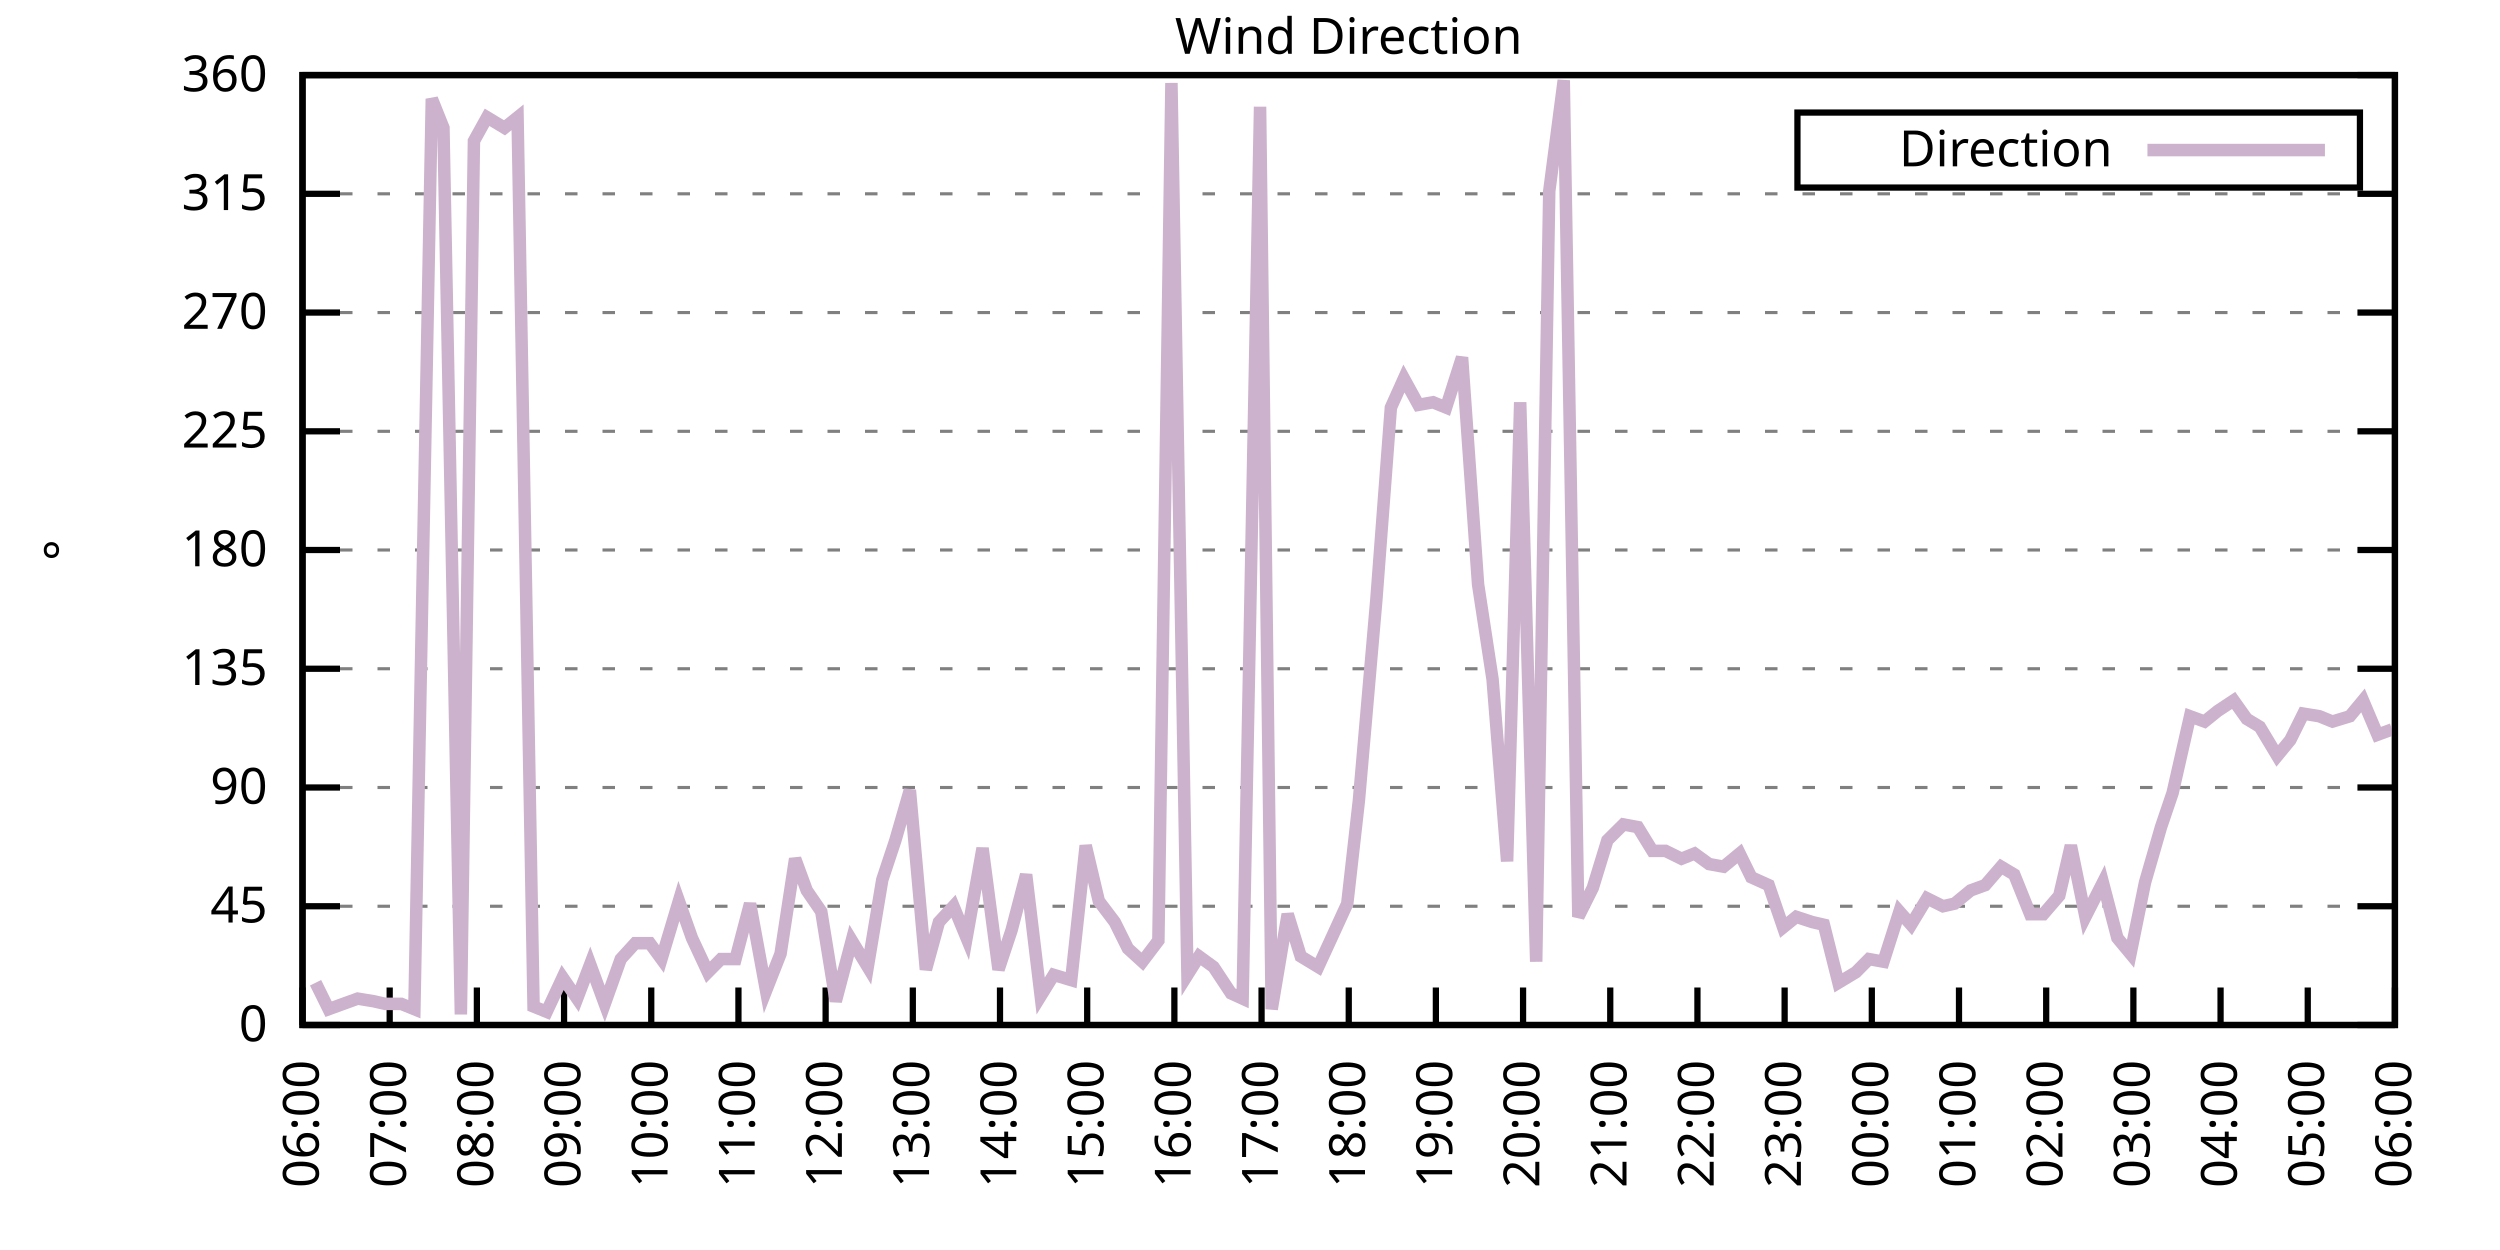
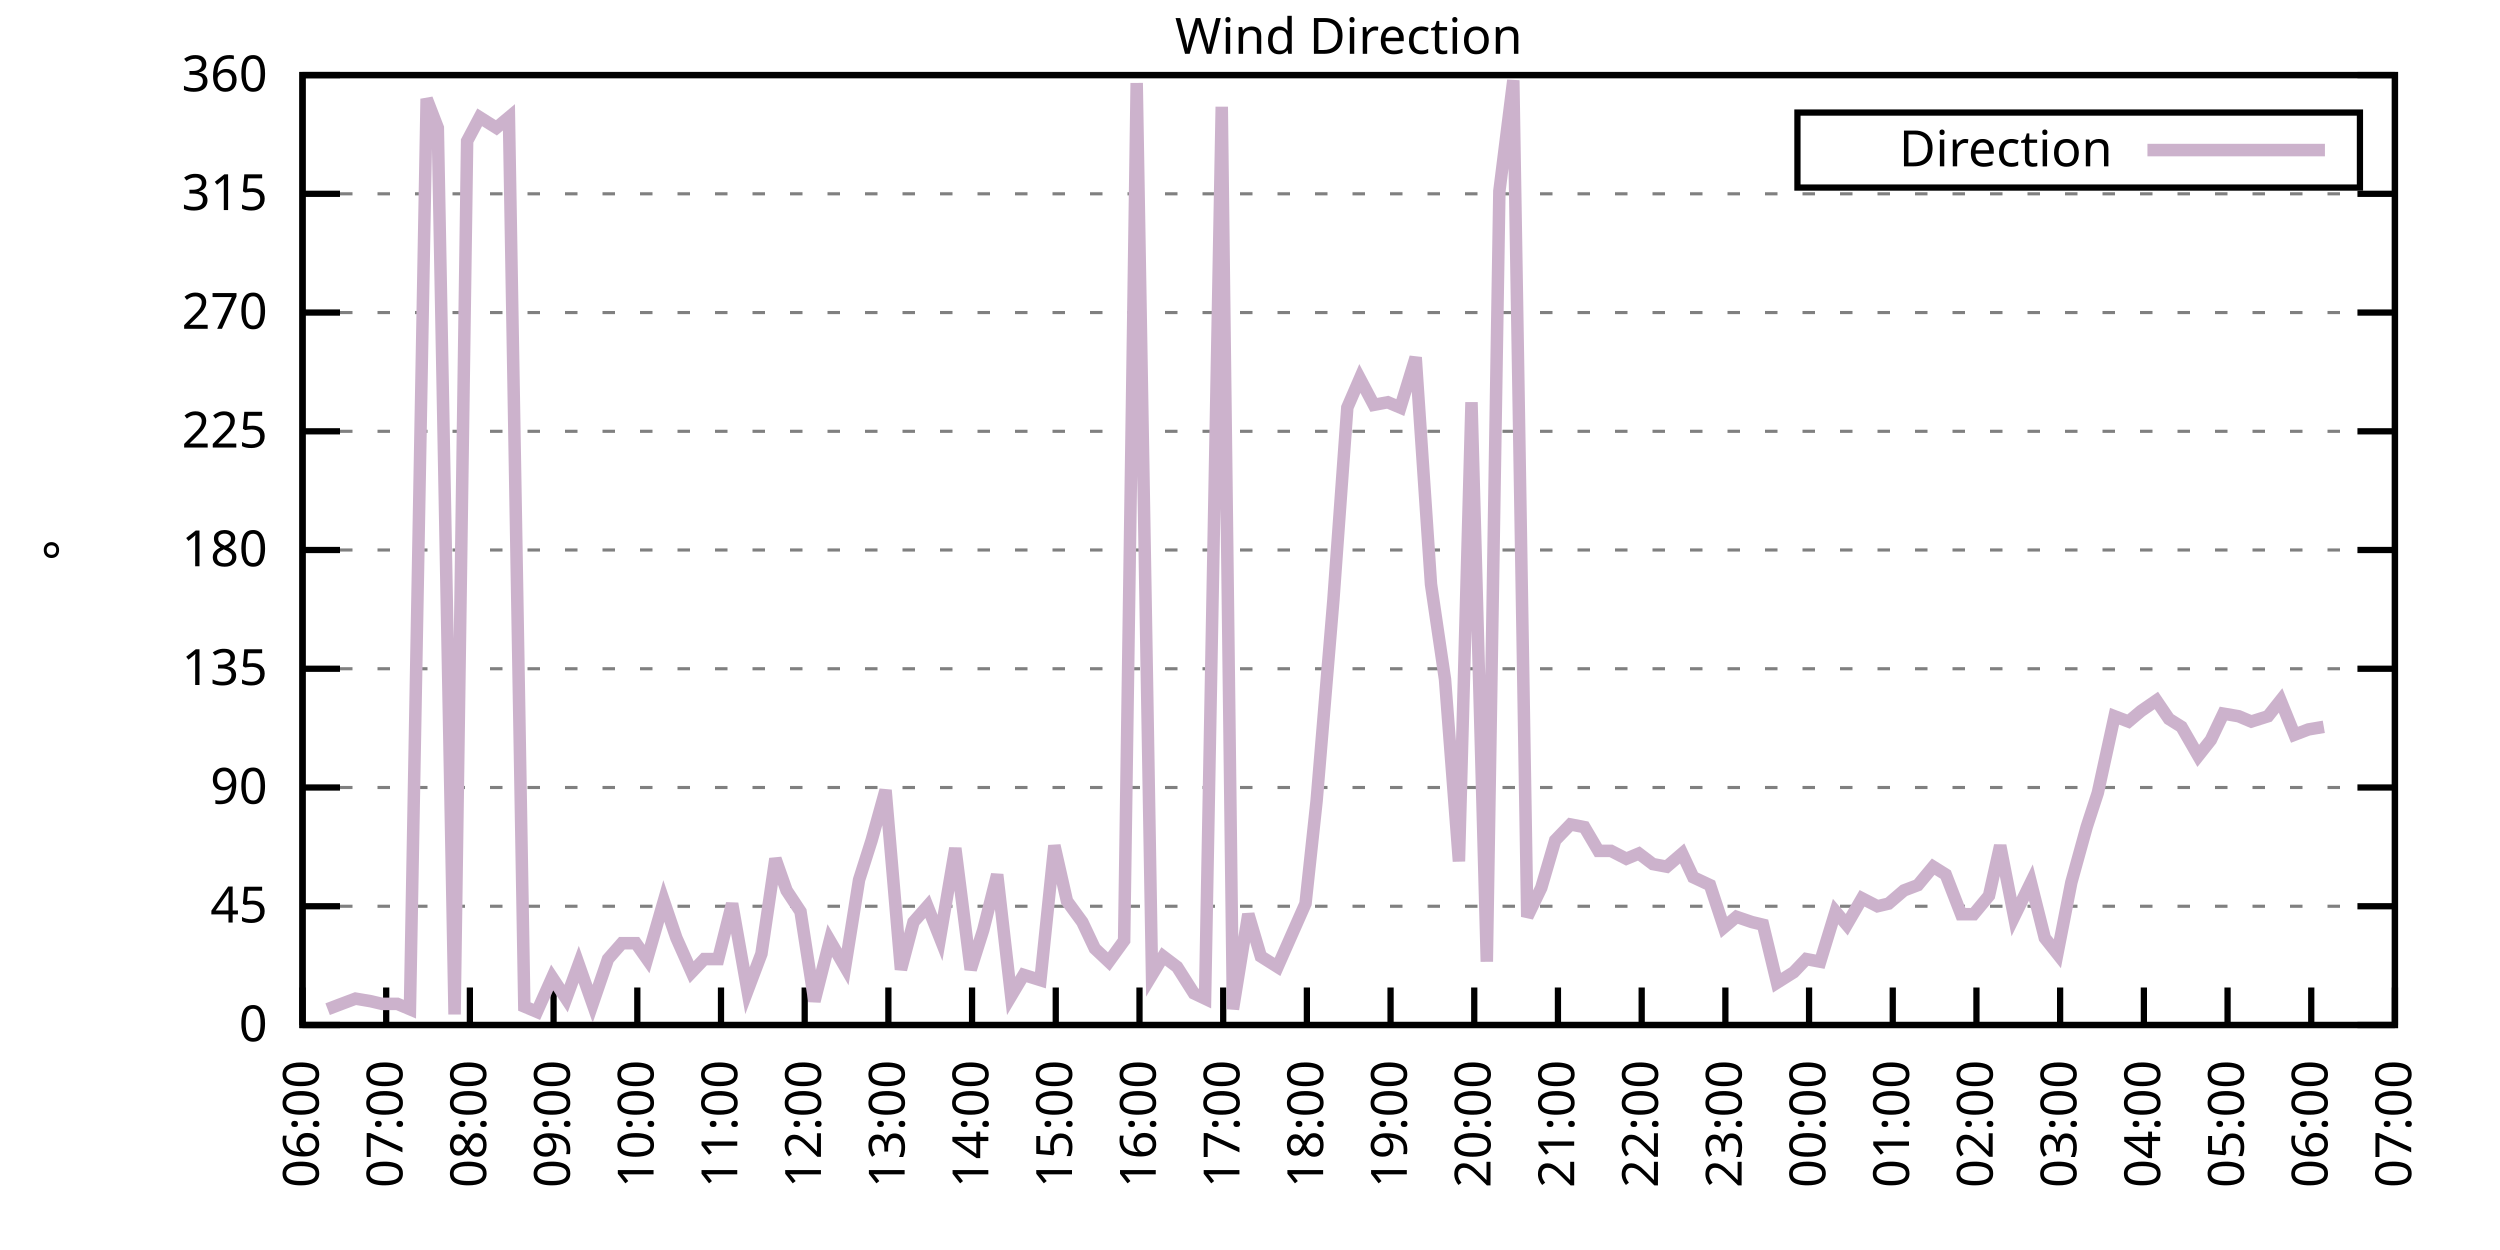
<svg xmlns="http://www.w3.org/2000/svg" xmlns:xlink="http://www.w3.org/1999/xlink" width="400" height="200" viewBox="0 0 400 200">
  <g id="gnuplot_canvas">
    <rect x="0" y="0" width="400" height="200" fill="none" />
    <defs>
      <circle id="gpDot" r="0.5" stroke-width="0.5" stroke="currentColor" />
      <path id="gpPt0" stroke-width="0.333" stroke="currentColor" d="M-1,0 h2 M0,-1 v2" />
      <path id="gpPt1" stroke-width="0.333" stroke="currentColor" d="M-1,-1 L1,1 M1,-1 L-1,1" />
      <path id="gpPt2" stroke-width="0.333" stroke="currentColor" d="M-1,0 L1,0 M0,-1 L0,1 M-1,-1 L1,1 M-1,1 L1,-1" />
      <rect id="gpPt3" stroke-width="0.333" stroke="currentColor" x="-1" y="-1" width="2" height="2" />
      <rect id="gpPt4" stroke-width="0.333" stroke="currentColor" fill="currentColor" x="-1" y="-1" width="2" height="2" />
      <circle id="gpPt5" stroke-width="0.333" stroke="currentColor" cx="0" cy="0" r="1" />
      <use xlink:href="#gpPt5" id="gpPt6" fill="currentColor" stroke="none" />
      <path id="gpPt7" stroke-width="0.333" stroke="currentColor" d="M0,-1.33 L-1.33,0.67 L1.33,0.67 z" />
      <use xlink:href="#gpPt7" id="gpPt8" fill="currentColor" stroke="none" />
      <use xlink:href="#gpPt7" id="gpPt9" stroke="currentColor" transform="rotate(180)" />
      <use xlink:href="#gpPt9" id="gpPt10" fill="currentColor" stroke="none" />
      <use xlink:href="#gpPt3" id="gpPt11" stroke="currentColor" transform="rotate(45)" />
      <use xlink:href="#gpPt11" id="gpPt12" fill="currentColor" stroke="none" />
      <path id="gpPt13" stroke-width="0.333" stroke="currentColor" d="M0,1.330 L1.265,0.411 L0.782,-1.067 L-0.782,-1.076 L-1.265,0.411 z" />
      <use xlink:href="#gpPt13" id="gpPt14" fill="currentColor" stroke="none" />
      <filter id="textbox" filterUnits="objectBoundingBox" x="0" y="0" height="1" width="1">
        <feFlood flood-color="white" flood-opacity="1" result="bgnd" />
        <feComposite in="SourceGraphic" in2="bgnd" operator="atop" />
      </filter>
      <filter id="greybox" filterUnits="objectBoundingBox" x="0" y="0" height="1" width="1">
        <feFlood flood-color="lightgrey" flood-opacity="1" result="grey" />
        <feComposite in="SourceGraphic" in2="grey" operator="atop" />
      </filter>
    </defs>
    <g fill="none" color="white" stroke="currentColor" stroke-width="1.00" stroke-linecap="butt" stroke-linejoin="miter">
</g>
    <g fill="none" color="black" stroke="currentColor" stroke-width="1.00" stroke-linecap="butt" stroke-linejoin="miter">
      <g stroke="none" shape-rendering="crispEdges">
        <polygon fill="rgb(255, 255, 255)" points="48.40,164.00 383.18,164.00 383.18,12.02 48.40,12.02 " />
      </g>
    </g>
    <g fill="none" color="black" stroke="currentColor" stroke-width="1.00" stroke-linecap="butt" stroke-linejoin="miter">
</g>
    <g fill="none" color="black" stroke="black" stroke-width="0.50" stroke-linecap="butt" stroke-linejoin="miter">
</g>
    <g fill="none" color="gray" stroke="currentColor" stroke-width="0.50" stroke-linecap="butt" stroke-linejoin="miter">
      <path stroke="gray" stroke-dasharray="2,4" class="gridline" d="M48.40,164.00 L383.19,164.00  " />
    </g>
    <g fill="none" color="gray" stroke="gray" stroke-width="1.00" stroke-linecap="butt" stroke-linejoin="miter">
</g>
    <g fill="none" color="black" stroke="currentColor" stroke-width="1.00" stroke-linecap="butt" stroke-linejoin="miter">
      <path stroke="black" d="M48.40,164.00 L54.40,164.00 M383.19,164.00 L377.19,164.00  " />
      <g transform="translate(42.80,166.60)" stroke="none" fill="black" font-family="Sans" font-size="8.00" text-anchor="end">
        <text>
          <tspan font-family="Sans"> 0</tspan>
        </text>
      </g>
    </g>
    <g fill="none" color="black" stroke="currentColor" stroke-width="1.00" stroke-linecap="butt" stroke-linejoin="miter">
</g>
    <g fill="none" color="black" stroke="black" stroke-width="0.50" stroke-linecap="butt" stroke-linejoin="miter">
</g>
    <g fill="none" color="gray" stroke="currentColor" stroke-width="0.50" stroke-linecap="butt" stroke-linejoin="miter">
      <path stroke="gray" stroke-dasharray="2,4" class="gridline" d="M48.40,145.00 L383.19,145.00  " />
    </g>
    <g fill="none" color="gray" stroke="gray" stroke-width="1.00" stroke-linecap="butt" stroke-linejoin="miter">
</g>
    <g fill="none" color="black" stroke="currentColor" stroke-width="1.00" stroke-linecap="butt" stroke-linejoin="miter">
      <path stroke="black" d="M48.40,145.00 L54.40,145.00 M383.19,145.00 L377.19,145.00  " />
      <g transform="translate(42.80,147.60)" stroke="none" fill="black" font-family="Sans" font-size="8.00" text-anchor="end">
        <text>
          <tspan font-family="Sans"> 45</tspan>
        </text>
      </g>
    </g>
    <g fill="none" color="black" stroke="currentColor" stroke-width="1.00" stroke-linecap="butt" stroke-linejoin="miter">
</g>
    <g fill="none" color="black" stroke="black" stroke-width="0.50" stroke-linecap="butt" stroke-linejoin="miter">
</g>
    <g fill="none" color="gray" stroke="currentColor" stroke-width="0.50" stroke-linecap="butt" stroke-linejoin="miter">
      <path stroke="gray" stroke-dasharray="2,4" class="gridline" d="M48.40,126.00 L383.19,126.00  " />
    </g>
    <g fill="none" color="gray" stroke="gray" stroke-width="1.00" stroke-linecap="butt" stroke-linejoin="miter">
</g>
    <g fill="none" color="black" stroke="currentColor" stroke-width="1.00" stroke-linecap="butt" stroke-linejoin="miter">
      <path stroke="black" d="M48.40,126.00 L54.40,126.00 M383.19,126.00 L377.19,126.00  " />
      <g transform="translate(42.80,128.60)" stroke="none" fill="black" font-family="Sans" font-size="8.00" text-anchor="end">
        <text>
          <tspan font-family="Sans"> 90</tspan>
        </text>
      </g>
    </g>
    <g fill="none" color="black" stroke="currentColor" stroke-width="1.00" stroke-linecap="butt" stroke-linejoin="miter">
</g>
    <g fill="none" color="black" stroke="black" stroke-width="0.50" stroke-linecap="butt" stroke-linejoin="miter">
</g>
    <g fill="none" color="gray" stroke="currentColor" stroke-width="0.50" stroke-linecap="butt" stroke-linejoin="miter">
      <path stroke="gray" stroke-dasharray="2,4" class="gridline" d="M48.40,107.00 L383.19,107.00  " />
    </g>
    <g fill="none" color="gray" stroke="gray" stroke-width="1.00" stroke-linecap="butt" stroke-linejoin="miter">
</g>
    <g fill="none" color="black" stroke="currentColor" stroke-width="1.00" stroke-linecap="butt" stroke-linejoin="miter">
      <path stroke="black" d="M48.40,107.00 L54.40,107.00 M383.19,107.00 L377.19,107.00  " />
      <g transform="translate(42.80,109.60)" stroke="none" fill="black" font-family="Sans" font-size="8.00" text-anchor="end">
        <text>
          <tspan font-family="Sans"> 135</tspan>
        </text>
      </g>
    </g>
    <g fill="none" color="black" stroke="currentColor" stroke-width="1.00" stroke-linecap="butt" stroke-linejoin="miter">
</g>
    <g fill="none" color="black" stroke="black" stroke-width="0.50" stroke-linecap="butt" stroke-linejoin="miter">
</g>
    <g fill="none" color="gray" stroke="currentColor" stroke-width="0.50" stroke-linecap="butt" stroke-linejoin="miter">
      <path stroke="gray" stroke-dasharray="2,4" class="gridline" d="M48.40,88.00 L383.19,88.00  " />
    </g>
    <g fill="none" color="gray" stroke="gray" stroke-width="1.00" stroke-linecap="butt" stroke-linejoin="miter">
</g>
    <g fill="none" color="black" stroke="currentColor" stroke-width="1.00" stroke-linecap="butt" stroke-linejoin="miter">
      <path stroke="black" d="M48.40,88.00 L54.40,88.00 M383.19,88.00 L377.19,88.00  " />
      <g transform="translate(42.80,90.60)" stroke="none" fill="black" font-family="Sans" font-size="8.00" text-anchor="end">
        <text>
          <tspan font-family="Sans"> 180</tspan>
        </text>
      </g>
    </g>
    <g fill="none" color="black" stroke="currentColor" stroke-width="1.00" stroke-linecap="butt" stroke-linejoin="miter">
</g>
    <g fill="none" color="black" stroke="black" stroke-width="0.50" stroke-linecap="butt" stroke-linejoin="miter">
</g>
    <g fill="none" color="gray" stroke="currentColor" stroke-width="0.50" stroke-linecap="butt" stroke-linejoin="miter">
      <path stroke="gray" stroke-dasharray="2,4" class="gridline" d="M48.40,69.01 L383.19,69.01  " />
    </g>
    <g fill="none" color="gray" stroke="gray" stroke-width="1.00" stroke-linecap="butt" stroke-linejoin="miter">
</g>
    <g fill="none" color="black" stroke="currentColor" stroke-width="1.00" stroke-linecap="butt" stroke-linejoin="miter">
      <path stroke="black" d="M48.40,69.01 L54.40,69.01 M383.19,69.01 L377.19,69.01  " />
      <g transform="translate(42.80,71.61)" stroke="none" fill="black" font-family="Sans" font-size="8.00" text-anchor="end">
        <text>
          <tspan font-family="Sans"> 225</tspan>
        </text>
      </g>
    </g>
    <g fill="none" color="black" stroke="currentColor" stroke-width="1.00" stroke-linecap="butt" stroke-linejoin="miter">
</g>
    <g fill="none" color="black" stroke="black" stroke-width="0.50" stroke-linecap="butt" stroke-linejoin="miter">
</g>
    <g fill="none" color="gray" stroke="currentColor" stroke-width="0.50" stroke-linecap="butt" stroke-linejoin="miter">
      <path stroke="gray" stroke-dasharray="2,4" class="gridline" d="M48.40,50.01 L383.19,50.01  " />
    </g>
    <g fill="none" color="gray" stroke="gray" stroke-width="1.00" stroke-linecap="butt" stroke-linejoin="miter">
</g>
    <g fill="none" color="black" stroke="currentColor" stroke-width="1.00" stroke-linecap="butt" stroke-linejoin="miter">
      <path stroke="black" d="M48.40,50.01 L54.40,50.01 M383.19,50.01 L377.19,50.01  " />
      <g transform="translate(42.80,52.61)" stroke="none" fill="black" font-family="Sans" font-size="8.00" text-anchor="end">
        <text>
          <tspan font-family="Sans"> 270</tspan>
        </text>
      </g>
    </g>
    <g fill="none" color="black" stroke="currentColor" stroke-width="1.00" stroke-linecap="butt" stroke-linejoin="miter">
</g>
    <g fill="none" color="black" stroke="black" stroke-width="0.50" stroke-linecap="butt" stroke-linejoin="miter">
</g>
    <g fill="none" color="gray" stroke="currentColor" stroke-width="0.50" stroke-linecap="butt" stroke-linejoin="miter">
      <path stroke="gray" stroke-dasharray="2,4" class="gridline" d="M48.40,31.01 L383.19,31.01  " />
    </g>
    <g fill="none" color="gray" stroke="gray" stroke-width="1.00" stroke-linecap="butt" stroke-linejoin="miter">
</g>
    <g fill="none" color="black" stroke="currentColor" stroke-width="1.00" stroke-linecap="butt" stroke-linejoin="miter">
      <path stroke="black" d="M48.40,31.01 L54.40,31.01 M383.19,31.01 L377.19,31.01  " />
      <g transform="translate(42.80,33.61)" stroke="none" fill="black" font-family="Sans" font-size="8.00" text-anchor="end">
        <text>
          <tspan font-family="Sans"> 315</tspan>
        </text>
      </g>
    </g>
    <g fill="none" color="black" stroke="currentColor" stroke-width="1.00" stroke-linecap="butt" stroke-linejoin="miter">
</g>
    <g fill="none" color="black" stroke="black" stroke-width="0.50" stroke-linecap="butt" stroke-linejoin="miter">
</g>
    <g fill="none" color="gray" stroke="currentColor" stroke-width="0.50" stroke-linecap="butt" stroke-linejoin="miter">
      <path stroke="gray" stroke-dasharray="2,4" class="gridline" d="M48.40,12.01 L383.19,12.01  " />
    </g>
    <g fill="none" color="gray" stroke="gray" stroke-width="1.00" stroke-linecap="butt" stroke-linejoin="miter">
</g>
    <g fill="none" color="black" stroke="currentColor" stroke-width="1.00" stroke-linecap="butt" stroke-linejoin="miter">
      <path stroke="black" d="M48.40,12.01 L54.40,12.01 M383.19,12.01 L377.19,12.01  " />
      <g transform="translate(42.80,14.61)" stroke="none" fill="black" font-family="Sans" font-size="8.00" text-anchor="end">
        <text>
          <tspan font-family="Sans"> 360</tspan>
        </text>
      </g>
    </g>
    <g fill="none" color="black" stroke="currentColor" stroke-width="1.00" stroke-linecap="butt" stroke-linejoin="miter">
      <path stroke="black" d="M48.40,164.00 L48.40,158.00  " />
      <g transform="translate(51.00,169.60) rotate(270.00)" stroke="none" fill="black" font-family="Sans" font-size="8.00" text-anchor="end">
        <text>
          <tspan font-family="Sans">06:00</tspan>
        </text>
      </g>
    </g>
    <g fill="none" color="black" stroke="currentColor" stroke-width="1.00" stroke-linecap="butt" stroke-linejoin="miter">
-       <path stroke="black" d="M62.35,164.00 L62.35,158.00  " />
-       <g transform="translate(64.95,169.60) rotate(270.00)" stroke="none" fill="black" font-family="Sans" font-size="8.00" text-anchor="end">
+       <path stroke="black" d="M61.79,164.00 L61.79,158.00  " />
+       <g transform="translate(64.39,169.60) rotate(270.00)" stroke="none" fill="black" font-family="Sans" font-size="8.00" text-anchor="end">
        <text>
          <tspan font-family="Sans">07:00</tspan>
        </text>
      </g>
    </g>
    <g fill="none" color="black" stroke="currentColor" stroke-width="1.00" stroke-linecap="butt" stroke-linejoin="miter">
-       <path stroke="black" d="M76.30,164.00 L76.30,158.00  " />
-       <g transform="translate(78.90,169.60) rotate(270.00)" stroke="none" fill="black" font-family="Sans" font-size="8.00" text-anchor="end">
+       <path stroke="black" d="M75.18,164.00 L75.18,158.00  " />
+       <g transform="translate(77.78,169.60) rotate(270.00)" stroke="none" fill="black" font-family="Sans" font-size="8.00" text-anchor="end">
        <text>
          <tspan font-family="Sans">08:00</tspan>
        </text>
      </g>
    </g>
    <g fill="none" color="black" stroke="currentColor" stroke-width="1.00" stroke-linecap="butt" stroke-linejoin="miter">
-       <path stroke="black" d="M90.25,164.00 L90.25,158.00  " />
-       <g transform="translate(92.85,169.60) rotate(270.00)" stroke="none" fill="black" font-family="Sans" font-size="8.00" text-anchor="end">
+       <path stroke="black" d="M88.57,164.00 L88.57,158.00  " />
+       <g transform="translate(91.17,169.60) rotate(270.00)" stroke="none" fill="black" font-family="Sans" font-size="8.00" text-anchor="end">
        <text>
          <tspan font-family="Sans">09:00</tspan>
        </text>
      </g>
    </g>
    <g fill="none" color="black" stroke="currentColor" stroke-width="1.00" stroke-linecap="butt" stroke-linejoin="miter">
-       <path stroke="black" d="M104.20,164.00 L104.20,158.00  " />
-       <g transform="translate(106.80,169.60) rotate(270.00)" stroke="none" fill="black" font-family="Sans" font-size="8.00" text-anchor="end">
+       <path stroke="black" d="M101.97,164.00 L101.97,158.00  " />
+       <g transform="translate(104.57,169.60) rotate(270.00)" stroke="none" fill="black" font-family="Sans" font-size="8.00" text-anchor="end">
        <text>
          <tspan font-family="Sans">10:00</tspan>
        </text>
      </g>
    </g>
    <g fill="none" color="black" stroke="currentColor" stroke-width="1.00" stroke-linecap="butt" stroke-linejoin="miter">
-       <path stroke="black" d="M118.15,164.00 L118.15,158.00  " />
-       <g transform="translate(120.75,169.60) rotate(270.00)" stroke="none" fill="black" font-family="Sans" font-size="8.00" text-anchor="end">
+       <path stroke="black" d="M115.36,164.00 L115.36,158.00  " />
+       <g transform="translate(117.96,169.60) rotate(270.00)" stroke="none" fill="black" font-family="Sans" font-size="8.00" text-anchor="end">
        <text>
          <tspan font-family="Sans">11:00</tspan>
        </text>
      </g>
    </g>
    <g fill="none" color="black" stroke="currentColor" stroke-width="1.00" stroke-linecap="butt" stroke-linejoin="miter">
-       <path stroke="black" d="M132.10,164.00 L132.10,158.00  " />
-       <g transform="translate(134.70,169.60) rotate(270.00)" stroke="none" fill="black" font-family="Sans" font-size="8.00" text-anchor="end">
+       <path stroke="black" d="M128.75,164.00 L128.75,158.00  " />
+       <g transform="translate(131.35,169.60) rotate(270.00)" stroke="none" fill="black" font-family="Sans" font-size="8.00" text-anchor="end">
        <text>
          <tspan font-family="Sans">12:00</tspan>
        </text>
      </g>
    </g>
    <g fill="none" color="black" stroke="currentColor" stroke-width="1.00" stroke-linecap="butt" stroke-linejoin="miter">
-       <path stroke="black" d="M146.05,164.00 L146.05,158.00  " />
-       <g transform="translate(148.65,169.60) rotate(270.00)" stroke="none" fill="black" font-family="Sans" font-size="8.00" text-anchor="end">
+       <path stroke="black" d="M142.14,164.00 L142.14,158.00  " />
+       <g transform="translate(144.74,169.60) rotate(270.00)" stroke="none" fill="black" font-family="Sans" font-size="8.00" text-anchor="end">
        <text>
          <tspan font-family="Sans">13:00</tspan>
        </text>
      </g>
    </g>
    <g fill="none" color="black" stroke="currentColor" stroke-width="1.00" stroke-linecap="butt" stroke-linejoin="miter">
-       <path stroke="black" d="M160.00,164.00 L160.00,158.00  " />
-       <g transform="translate(162.60,169.60) rotate(270.00)" stroke="none" fill="black" font-family="Sans" font-size="8.00" text-anchor="end">
+       <path stroke="black" d="M155.53,164.00 L155.53,158.00  " />
+       <g transform="translate(158.13,169.60) rotate(270.00)" stroke="none" fill="black" font-family="Sans" font-size="8.00" text-anchor="end">
        <text>
          <tspan font-family="Sans">14:00</tspan>
        </text>
      </g>
    </g>
    <g fill="none" color="black" stroke="currentColor" stroke-width="1.00" stroke-linecap="butt" stroke-linejoin="miter">
-       <path stroke="black" d="M173.95,164.00 L173.95,158.00  " />
-       <g transform="translate(176.55,169.60) rotate(270.00)" stroke="none" fill="black" font-family="Sans" font-size="8.00" text-anchor="end">
+       <path stroke="black" d="M168.92,164.00 L168.92,158.00  " />
+       <g transform="translate(171.52,169.60) rotate(270.00)" stroke="none" fill="black" font-family="Sans" font-size="8.00" text-anchor="end">
        <text>
          <tspan font-family="Sans">15:00</tspan>
        </text>
      </g>
    </g>
    <g fill="none" color="black" stroke="currentColor" stroke-width="1.00" stroke-linecap="butt" stroke-linejoin="miter">
-       <path stroke="black" d="M187.90,164.00 L187.90,158.00  " />
-       <g transform="translate(190.50,169.60) rotate(270.00)" stroke="none" fill="black" font-family="Sans" font-size="8.00" text-anchor="end">
+       <path stroke="black" d="M182.32,164.00 L182.32,158.00  " />
+       <g transform="translate(184.92,169.60) rotate(270.00)" stroke="none" fill="black" font-family="Sans" font-size="8.00" text-anchor="end">
        <text>
          <tspan font-family="Sans">16:00</tspan>
        </text>
      </g>
    </g>
    <g fill="none" color="black" stroke="currentColor" stroke-width="1.00" stroke-linecap="butt" stroke-linejoin="miter">
-       <path stroke="black" d="M201.85,164.00 L201.85,158.00  " />
-       <g transform="translate(204.45,169.60) rotate(270.00)" stroke="none" fill="black" font-family="Sans" font-size="8.00" text-anchor="end">
+       <path stroke="black" d="M195.71,164.00 L195.71,158.00  " />
+       <g transform="translate(198.31,169.60) rotate(270.00)" stroke="none" fill="black" font-family="Sans" font-size="8.00" text-anchor="end">
        <text>
          <tspan font-family="Sans">17:00</tspan>
        </text>
      </g>
    </g>
    <g fill="none" color="black" stroke="currentColor" stroke-width="1.00" stroke-linecap="butt" stroke-linejoin="miter">
-       <path stroke="black" d="M215.80,164.00 L215.80,158.00  " />
-       <g transform="translate(218.40,169.60) rotate(270.00)" stroke="none" fill="black" font-family="Sans" font-size="8.00" text-anchor="end">
+       <path stroke="black" d="M209.10,164.00 L209.10,158.00  " />
+       <g transform="translate(211.70,169.60) rotate(270.00)" stroke="none" fill="black" font-family="Sans" font-size="8.00" text-anchor="end">
        <text>
          <tspan font-family="Sans">18:00</tspan>
        </text>
      </g>
    </g>
    <g fill="none" color="black" stroke="currentColor" stroke-width="1.00" stroke-linecap="butt" stroke-linejoin="miter">
-       <path stroke="black" d="M229.74,164.00 L229.74,158.00  " />
-       <g transform="translate(232.34,169.60) rotate(270.00)" stroke="none" fill="black" font-family="Sans" font-size="8.00" text-anchor="end">
+       <path stroke="black" d="M222.49,164.00 L222.49,158.00  " />
+       <g transform="translate(225.09,169.60) rotate(270.00)" stroke="none" fill="black" font-family="Sans" font-size="8.00" text-anchor="end">
        <text>
          <tspan font-family="Sans">19:00</tspan>
        </text>
      </g>
    </g>
    <g fill="none" color="black" stroke="currentColor" stroke-width="1.00" stroke-linecap="butt" stroke-linejoin="miter">
-       <path stroke="black" d="M243.69,164.00 L243.69,158.00  " />
-       <g transform="translate(246.29,169.60) rotate(270.00)" stroke="none" fill="black" font-family="Sans" font-size="8.00" text-anchor="end">
+       <path stroke="black" d="M235.88,164.00 L235.88,158.00  " />
+       <g transform="translate(238.48,169.60) rotate(270.00)" stroke="none" fill="black" font-family="Sans" font-size="8.00" text-anchor="end">
        <text>
          <tspan font-family="Sans">20:00</tspan>
        </text>
      </g>
    </g>
    <g fill="none" color="black" stroke="currentColor" stroke-width="1.00" stroke-linecap="butt" stroke-linejoin="miter">
-       <path stroke="black" d="M257.64,164.00 L257.64,158.00  " />
-       <g transform="translate(260.24,169.60) rotate(270.00)" stroke="none" fill="black" font-family="Sans" font-size="8.00" text-anchor="end">
+       <path stroke="black" d="M249.27,164.00 L249.27,158.00  " />
+       <g transform="translate(251.87,169.60) rotate(270.00)" stroke="none" fill="black" font-family="Sans" font-size="8.00" text-anchor="end">
        <text>
          <tspan font-family="Sans">21:00</tspan>
        </text>
      </g>
    </g>
    <g fill="none" color="black" stroke="currentColor" stroke-width="1.00" stroke-linecap="butt" stroke-linejoin="miter">
-       <path stroke="black" d="M271.59,164.00 L271.59,158.00  " />
-       <g transform="translate(274.19,169.60) rotate(270.00)" stroke="none" fill="black" font-family="Sans" font-size="8.00" text-anchor="end">
+       <path stroke="black" d="M262.67,164.00 L262.67,158.00  " />
+       <g transform="translate(265.27,169.60) rotate(270.00)" stroke="none" fill="black" font-family="Sans" font-size="8.00" text-anchor="end">
        <text>
          <tspan font-family="Sans">22:00</tspan>
        </text>
      </g>
    </g>
    <g fill="none" color="black" stroke="currentColor" stroke-width="1.00" stroke-linecap="butt" stroke-linejoin="miter">
-       <path stroke="black" d="M285.54,164.00 L285.54,158.00  " />
-       <g transform="translate(288.14,169.60) rotate(270.00)" stroke="none" fill="black" font-family="Sans" font-size="8.00" text-anchor="end">
+       <path stroke="black" d="M276.06,164.00 L276.06,158.00  " />
+       <g transform="translate(278.66,169.60) rotate(270.00)" stroke="none" fill="black" font-family="Sans" font-size="8.00" text-anchor="end">
        <text>
          <tspan font-family="Sans">23:00</tspan>
        </text>
      </g>
    </g>
    <g fill="none" color="black" stroke="currentColor" stroke-width="1.00" stroke-linecap="butt" stroke-linejoin="miter">
-       <path stroke="black" d="M299.49,164.00 L299.49,158.00  " />
-       <g transform="translate(302.09,169.60) rotate(270.00)" stroke="none" fill="black" font-family="Sans" font-size="8.00" text-anchor="end">
+       <path stroke="black" d="M289.45,164.00 L289.45,158.00  " />
+       <g transform="translate(292.05,169.60) rotate(270.00)" stroke="none" fill="black" font-family="Sans" font-size="8.00" text-anchor="end">
        <text>
          <tspan font-family="Sans">00:00</tspan>
        </text>
      </g>
    </g>
    <g fill="none" color="black" stroke="currentColor" stroke-width="1.00" stroke-linecap="butt" stroke-linejoin="miter">
-       <path stroke="black" d="M313.44,164.00 L313.44,158.00  " />
-       <g transform="translate(316.04,169.60) rotate(270.00)" stroke="none" fill="black" font-family="Sans" font-size="8.00" text-anchor="end">
+       <path stroke="black" d="M302.84,164.00 L302.84,158.00  " />
+       <g transform="translate(305.44,169.60) rotate(270.00)" stroke="none" fill="black" font-family="Sans" font-size="8.00" text-anchor="end">
        <text>
          <tspan font-family="Sans">01:00</tspan>
        </text>
      </g>
    </g>
    <g fill="none" color="black" stroke="currentColor" stroke-width="1.00" stroke-linecap="butt" stroke-linejoin="miter">
-       <path stroke="black" d="M327.39,164.00 L327.39,158.00  " />
-       <g transform="translate(329.99,169.60) rotate(270.00)" stroke="none" fill="black" font-family="Sans" font-size="8.00" text-anchor="end">
+       <path stroke="black" d="M316.23,164.00 L316.23,158.00  " />
+       <g transform="translate(318.83,169.60) rotate(270.00)" stroke="none" fill="black" font-family="Sans" font-size="8.00" text-anchor="end">
        <text>
          <tspan font-family="Sans">02:00</tspan>
        </text>
      </g>
    </g>
    <g fill="none" color="black" stroke="currentColor" stroke-width="1.00" stroke-linecap="butt" stroke-linejoin="miter">
-       <path stroke="black" d="M341.34,164.00 L341.34,158.00  " />
-       <g transform="translate(343.94,169.60) rotate(270.00)" stroke="none" fill="black" font-family="Sans" font-size="8.00" text-anchor="end">
+       <path stroke="black" d="M329.62,164.00 L329.62,158.00  " />
+       <g transform="translate(332.22,169.60) rotate(270.00)" stroke="none" fill="black" font-family="Sans" font-size="8.00" text-anchor="end">
        <text>
          <tspan font-family="Sans">03:00</tspan>
        </text>
      </g>
    </g>
    <g fill="none" color="black" stroke="currentColor" stroke-width="1.00" stroke-linecap="butt" stroke-linejoin="miter">
-       <path stroke="black" d="M355.29,164.00 L355.29,158.00  " />
-       <g transform="translate(357.89,169.60) rotate(270.00)" stroke="none" fill="black" font-family="Sans" font-size="8.00" text-anchor="end">
+       <path stroke="black" d="M343.02,164.00 L343.02,158.00  " />
+       <g transform="translate(345.62,169.60) rotate(270.00)" stroke="none" fill="black" font-family="Sans" font-size="8.00" text-anchor="end">
        <text>
          <tspan font-family="Sans">04:00</tspan>
        </text>
      </g>
    </g>
    <g fill="none" color="black" stroke="currentColor" stroke-width="1.00" stroke-linecap="butt" stroke-linejoin="miter">
-       <path stroke="black" d="M369.24,164.00 L369.24,158.00  " />
-       <g transform="translate(371.84,169.60) rotate(270.00)" stroke="none" fill="black" font-family="Sans" font-size="8.00" text-anchor="end">
+       <path stroke="black" d="M356.41,164.00 L356.41,158.00  " />
+       <g transform="translate(359.01,169.60) rotate(270.00)" stroke="none" fill="black" font-family="Sans" font-size="8.00" text-anchor="end">
        <text>
          <tspan font-family="Sans">05:00</tspan>
+         </text>
+       </g>
+     </g>
+     <g fill="none" color="black" stroke="currentColor" stroke-width="1.00" stroke-linecap="butt" stroke-linejoin="miter">
+       <path stroke="black" d="M369.80,164.00 L369.80,158.00  " />
+       <g transform="translate(372.40,169.60) rotate(270.00)" stroke="none" fill="black" font-family="Sans" font-size="8.00" text-anchor="end">
+         <text>
+           <tspan font-family="Sans">06:00</tspan>
        </text>
      </g>
    </g>
    <g fill="none" color="black" stroke="currentColor" stroke-width="1.00" stroke-linecap="butt" stroke-linejoin="miter">
      <path stroke="black" d="M383.19,164.00 L383.19,158.00  " />
      <g transform="translate(385.79,169.60) rotate(270.00)" stroke="none" fill="black" font-family="Sans" font-size="8.00" text-anchor="end">
        <text>
-           <tspan font-family="Sans">06:00</tspan>
+           <tspan font-family="Sans">07:00</tspan>
        </text>
      </g>
    </g>
    <g fill="none" color="black" stroke="currentColor" stroke-width="1.00" stroke-linecap="butt" stroke-linejoin="miter">
</g>
    <g fill="none" color="black" stroke="currentColor" stroke-width="1.00" stroke-linecap="butt" stroke-linejoin="miter">
      <path stroke="black" d="M48.40,12.01 L48.40,164.00 L383.19,164.00 L383.19,12.01 L48.40,12.01 Z  " />
    </g>
    <g fill="none" color="black" stroke="currentColor" stroke-width="1.00" stroke-linecap="butt" stroke-linejoin="miter">
</g>
    <g fill="none" color="black" stroke="currentColor" stroke-width="1.00" stroke-linecap="butt" stroke-linejoin="miter">
      <path stroke="black" d="M287.59,30.01 L287.59,18.01 L377.59,18.01 L377.59,30.01 L287.59,30.01 Z  " />
    </g>
    <g id="Wind_direction_plot_1">
      <g fill="none" color="white" stroke="black" stroke-width="2.00" stroke-linecap="butt" stroke-linejoin="miter">
</g>
      <g fill="none" color="black" stroke="currentColor" stroke-width="2.00" stroke-linecap="butt" stroke-linejoin="miter">
        <g transform="translate(337.99,26.61)" stroke="none" fill="black" font-family="Sans" font-size="8.00" text-anchor="end">
          <text>
            <tspan font-family="Sans">Direction</tspan>
          </text>
        </g>
      </g>
      <g fill="none" color="black" stroke="currentColor" stroke-width="2.00" stroke-linecap="butt" stroke-linejoin="miter">
-         <path stroke="rgb(204, 178, 204)" d="M343.59,24.01 L371.99,24.01 M50.49,157.24 L52.58,161.47 L54.91,160.62 L57.23,159.78 L59.79,160.20 L61.65,160.62   L64.21,160.62 L66.30,161.47 L69.09,15.81 L70.95,20.45 L73.74,162.31 L75.83,22.56 L77.93,18.77 L80.72,20.45   L82.81,18.77 L85.37,161.04 L87.46,161.89 L90.02,156.40 L92.34,159.78 L94.43,154.29 L96.76,160.62 L99.32,153.45   L101.64,150.91 L103.97,150.91 L105.83,153.45 L108.62,144.16 L110.71,150.07 L113.27,155.56 L115.36,153.45 L117.68,153.45   L120.01,144.58 L122.57,158.51 L124.89,152.60 L127.22,137.40 L129.08,142.47 L131.40,145.85 L133.72,160.20 L136.28,150.49   L138.84,154.71 L141.16,140.78 L143.26,134.45 L145.58,126.42 L148.14,155.13 L150.23,147.53 L152.56,145.00 L154.65,150.07   L157.21,135.71 L159.76,155.13 L161.86,148.80 L164.18,139.93 L166.51,159.36 L168.60,155.98 L171.39,156.82 L173.71,135.29   L175.81,144.16 L178.36,147.53 L180.46,151.76 L182.78,153.87 L185.34,150.49 L187.43,13.28 L189.99,155.98 L191.85,153.02   L194.17,154.71 L196.96,158.93 L198.82,159.78 L201.61,17.08 L203.47,161.47 L206.03,146.27 L208.12,153.02 L210.91,154.71   L213.24,149.65 L215.56,144.58 L217.42,128.11 L220.21,96.03 L222.54,65.21 L224.63,60.56 L226.95,64.78 L229.28,64.36   L231.37,65.21 L233.93,57.18 L236.49,93.49 L238.81,108.69 L241.14,137.82 L243.23,64.36 L245.79,153.87 L247.88,30.59   L250.20,12.85 L252.53,146.69 L254.85,142.05 L257.18,134.45 L259.74,131.91 L262.06,132.34 L264.39,136.14 L266.48,136.14   L269.04,137.40 L271.13,136.56 L273.45,138.25 L275.78,138.67 L278.34,136.56 L280.20,140.36 L282.99,141.62 L285.31,148.38   L287.40,146.69 L289.96,147.53 L291.82,147.96 L294.15,157.24 L296.94,155.56 L299.03,153.45 L301.35,153.87 L303.91,145.85   L305.77,147.96 L308.33,143.73 L310.88,145.00 L312.74,144.58 L315.30,142.47 L317.63,141.62 L320.18,138.67 L322.28,139.93   L324.83,146.27 L326.93,146.27 L329.48,143.31 L331.34,135.29 L333.67,146.69 L336.46,141.20 L338.78,150.07 L340.88,152.60   L343.20,141.20 L345.76,132.34 L347.62,126.85 L350.41,114.60 L352.73,115.45 L354.83,113.76 L357.38,112.07 L359.48,115.03   L361.57,116.29 L364.36,120.94 L366.45,118.40 L368.54,114.18 L371.10,114.60 L373.19,115.45 L375.98,114.60 L378.08,112.07   L380.40,117.56 L382.73,116.71  " />
+         <path stroke="rgb(204, 178, 204)" d="M343.59,24.01 L371.99,24.01 M52.42,161.47 L54.65,160.62 L56.88,159.78 L59.34,160.20 L61.12,160.62 L63.58,160.62   L65.59,161.47 L68.26,15.81 L70.05,20.45 L72.73,162.31 L74.74,22.56 L76.75,18.77 L79.42,20.45 L81.43,18.77   L83.89,161.04 L85.90,161.89 L88.35,156.40 L90.58,159.78 L92.59,154.29 L94.82,160.62 L97.28,153.45 L99.51,150.91   L101.74,150.91 L103.53,153.45 L106.21,144.16 L108.22,150.07 L110.67,155.56 L112.68,153.45 L114.91,153.45 L117.14,144.58   L119.60,158.51 L121.83,152.60 L124.06,137.40 L125.85,142.47 L128.08,145.85 L130.31,160.20 L132.77,150.49 L135.22,154.71   L137.45,140.78 L139.46,134.45 L141.69,126.42 L144.15,155.13 L146.16,147.53 L148.39,145.00 L150.40,150.07 L152.85,135.71   L155.31,155.13 L157.32,148.80 L159.55,139.93 L161.78,159.36 L163.79,155.98 L166.47,156.82 L168.70,135.29 L170.71,144.16   L173.17,147.53 L175.17,151.76 L177.41,153.87 L179.86,150.49 L181.87,13.28 L184.32,155.98 L186.11,153.02 L188.34,154.71   L191.02,158.93 L192.81,159.78 L195.48,17.08 L197.27,161.47 L199.73,146.27 L201.73,153.02 L204.41,154.71 L206.64,149.65   L208.88,144.58 L210.66,128.11 L213.34,96.03 L215.57,65.21 L217.58,60.56 L219.81,64.78 L222.04,64.36 L224.05,65.21   L226.51,57.18 L228.96,93.49 L231.20,108.69 L233.43,137.82 L235.44,64.36 L237.89,153.87 L239.90,30.59 L242.13,12.85   L244.36,146.69 L246.60,142.05 L248.83,134.45 L251.28,131.91 L253.51,132.34 L255.75,136.14 L257.76,136.14 L260.21,137.40   L262.22,136.56 L264.45,138.25 L266.68,138.67 L269.14,136.56 L270.92,140.36 L273.60,141.62 L275.83,148.38 L277.84,146.69   L280.30,147.53 L282.08,147.96 L284.32,157.24 L286.99,155.56 L289.00,153.45 L291.23,153.87 L293.69,145.85 L295.48,147.96   L297.93,143.73 L300.39,145.00 L302.17,144.58 L304.63,142.47 L306.86,141.62 L309.31,138.67 L311.32,139.93 L313.78,146.27   L315.79,146.27 L318.24,143.31 L320.03,135.29 L322.26,146.69 L324.94,141.20 L327.17,150.07 L329.18,152.60 L331.41,141.20   L333.86,132.34 L335.65,126.85 L338.33,114.60 L340.56,115.45 L342.57,113.76 L345.02,112.07 L347.03,115.03 L349.04,116.29   L351.72,120.94 L353.73,118.40 L355.74,114.18 L358.19,114.60 L360.20,115.45 L362.88,114.60 L364.89,112.07 L367.12,117.56   L369.35,116.71 L371.81,116.29  " />
      </g>
    </g>
    <g fill="none" color="black" stroke="currentColor" stroke-width="2.00" stroke-linecap="butt" stroke-linejoin="miter">
</g>
    <g fill="none" color="black" stroke="black" stroke-width="1.00" stroke-linecap="butt" stroke-linejoin="miter">
</g>
    <g fill="none" color="black" stroke="currentColor" stroke-width="1.00" stroke-linecap="butt" stroke-linejoin="miter">
      <path stroke="black" d="M48.40,12.01 L48.40,164.00 L383.19,164.00 L383.19,12.01 L48.40,12.01 Z  " />
      <g transform="translate(12.80,88.01) rotate(270.00)" stroke="none" fill="black" font-family="Sans" font-size="8.00" text-anchor="middle">
        <text>
          <tspan font-family="Sans">°</tspan>
        </text>
      </g>
    </g>
    <g fill="none" color="black" stroke="currentColor" stroke-width="1.00" stroke-linecap="butt" stroke-linejoin="miter">
</g>
    <g fill="none" color="black" stroke="currentColor" stroke-width="1.00" stroke-linecap="butt" stroke-linejoin="miter">
      <g transform="translate(215.79,8.61)" stroke="none" fill="black" font-family="Sans" font-size="8.00" text-anchor="middle">
        <text>
          <tspan font-family="Sans">Wind Direction</tspan>
        </text>
      </g>
    </g>
    <g fill="none" color="black" stroke="currentColor" stroke-width="1.00" stroke-linecap="butt" stroke-linejoin="miter">
</g>
  </g>
</svg>
